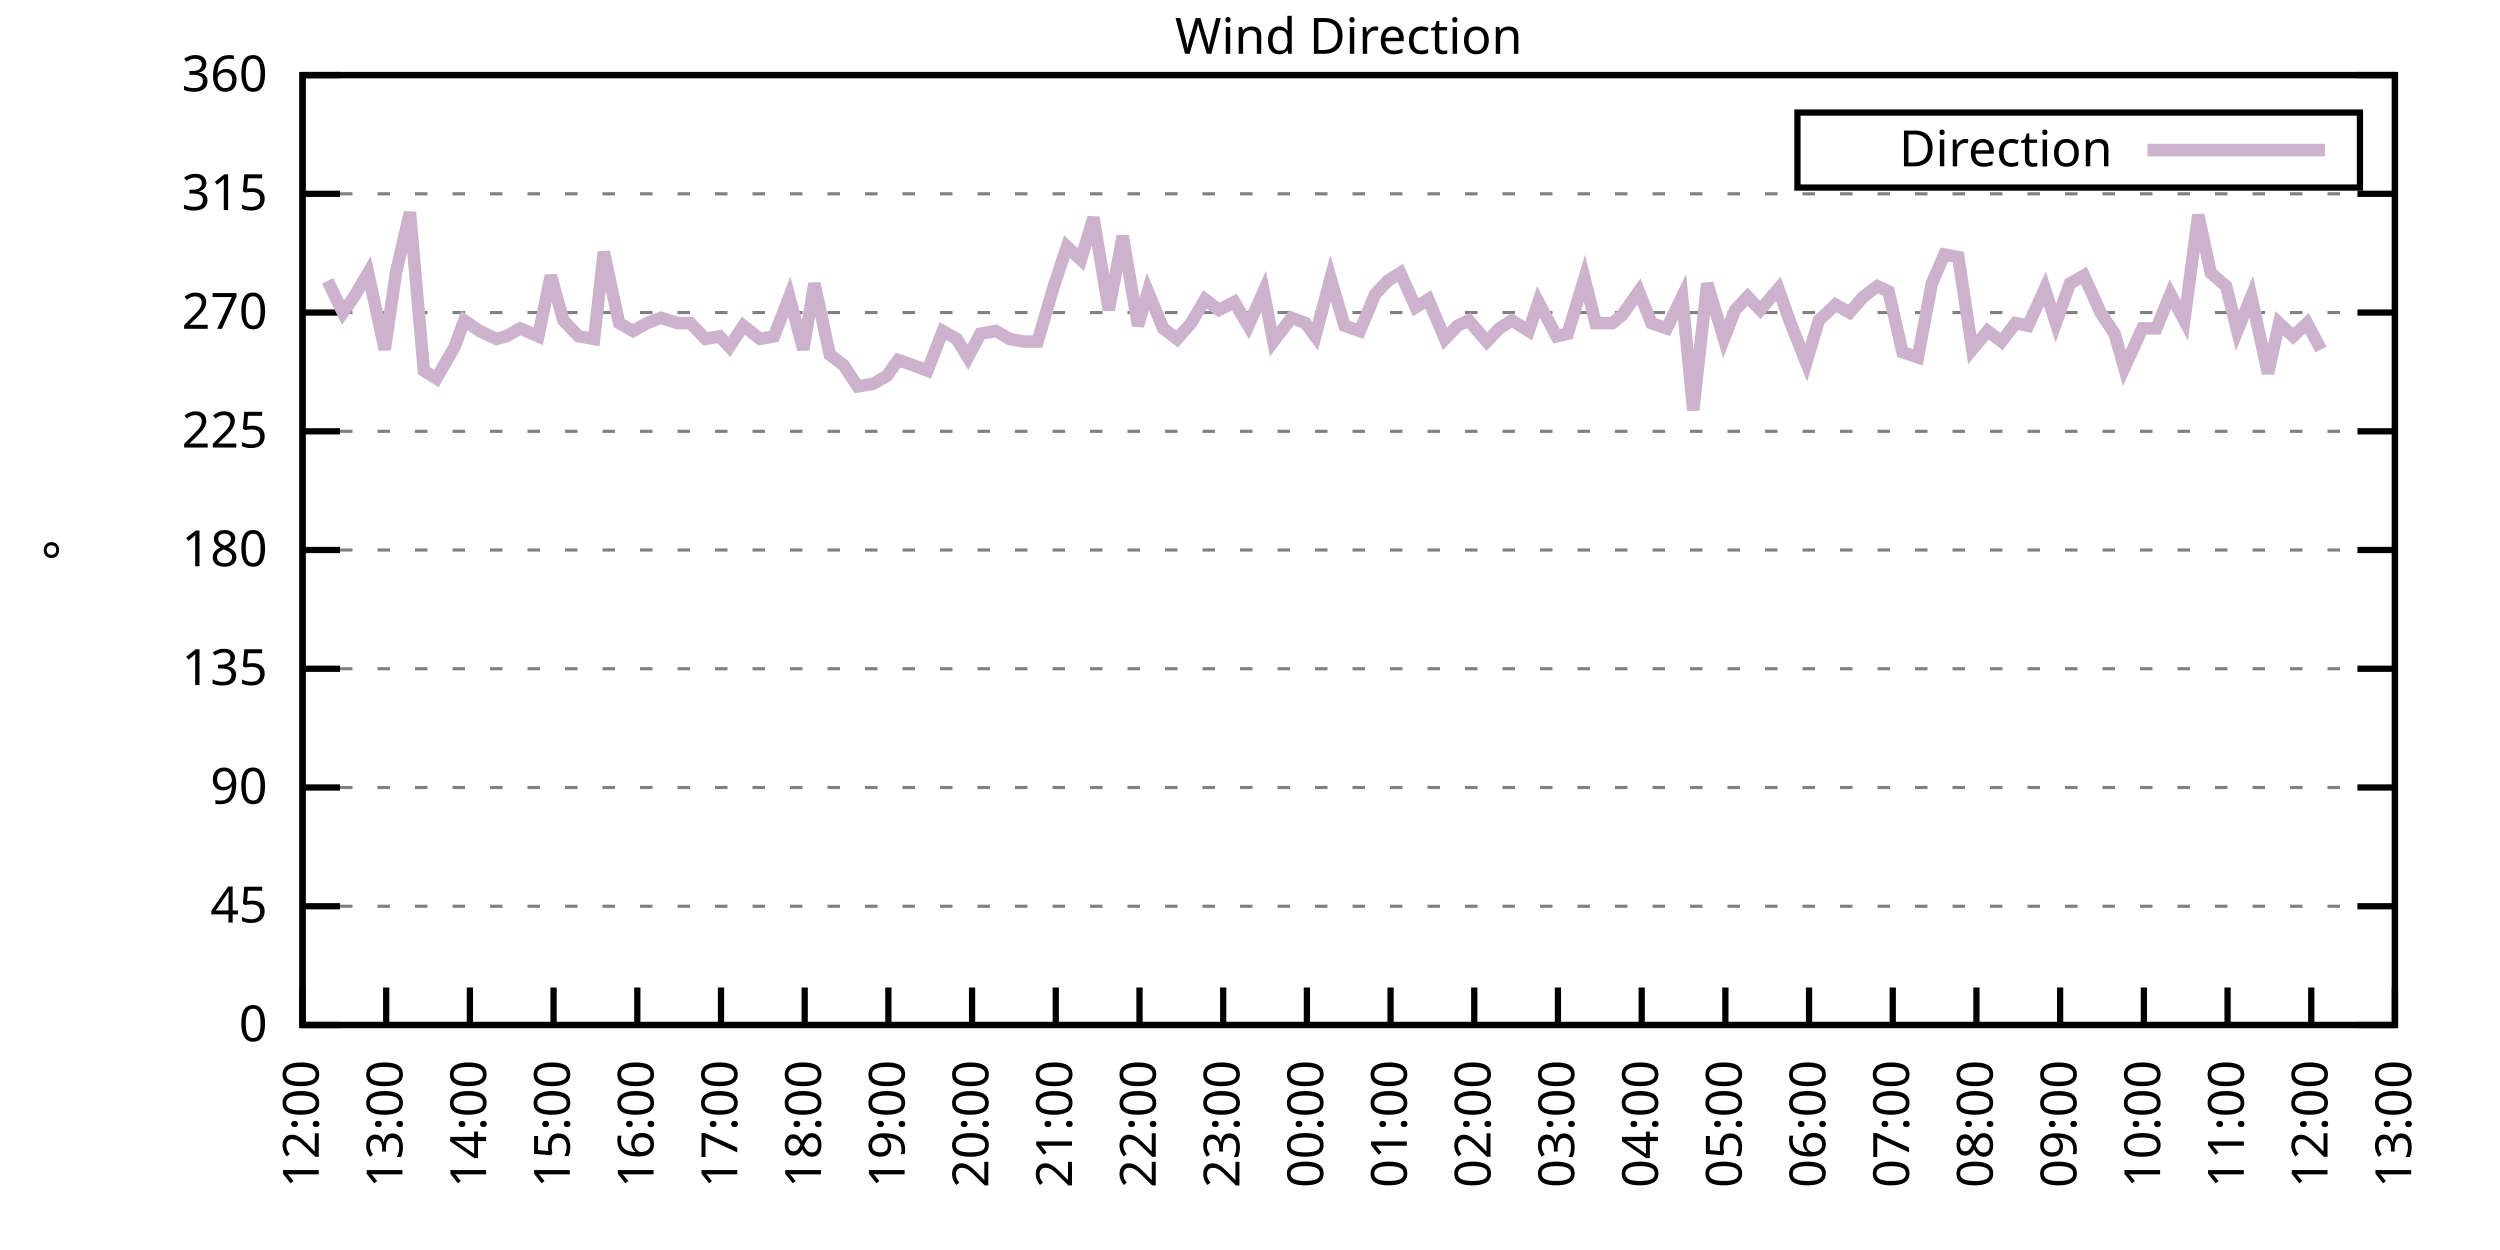
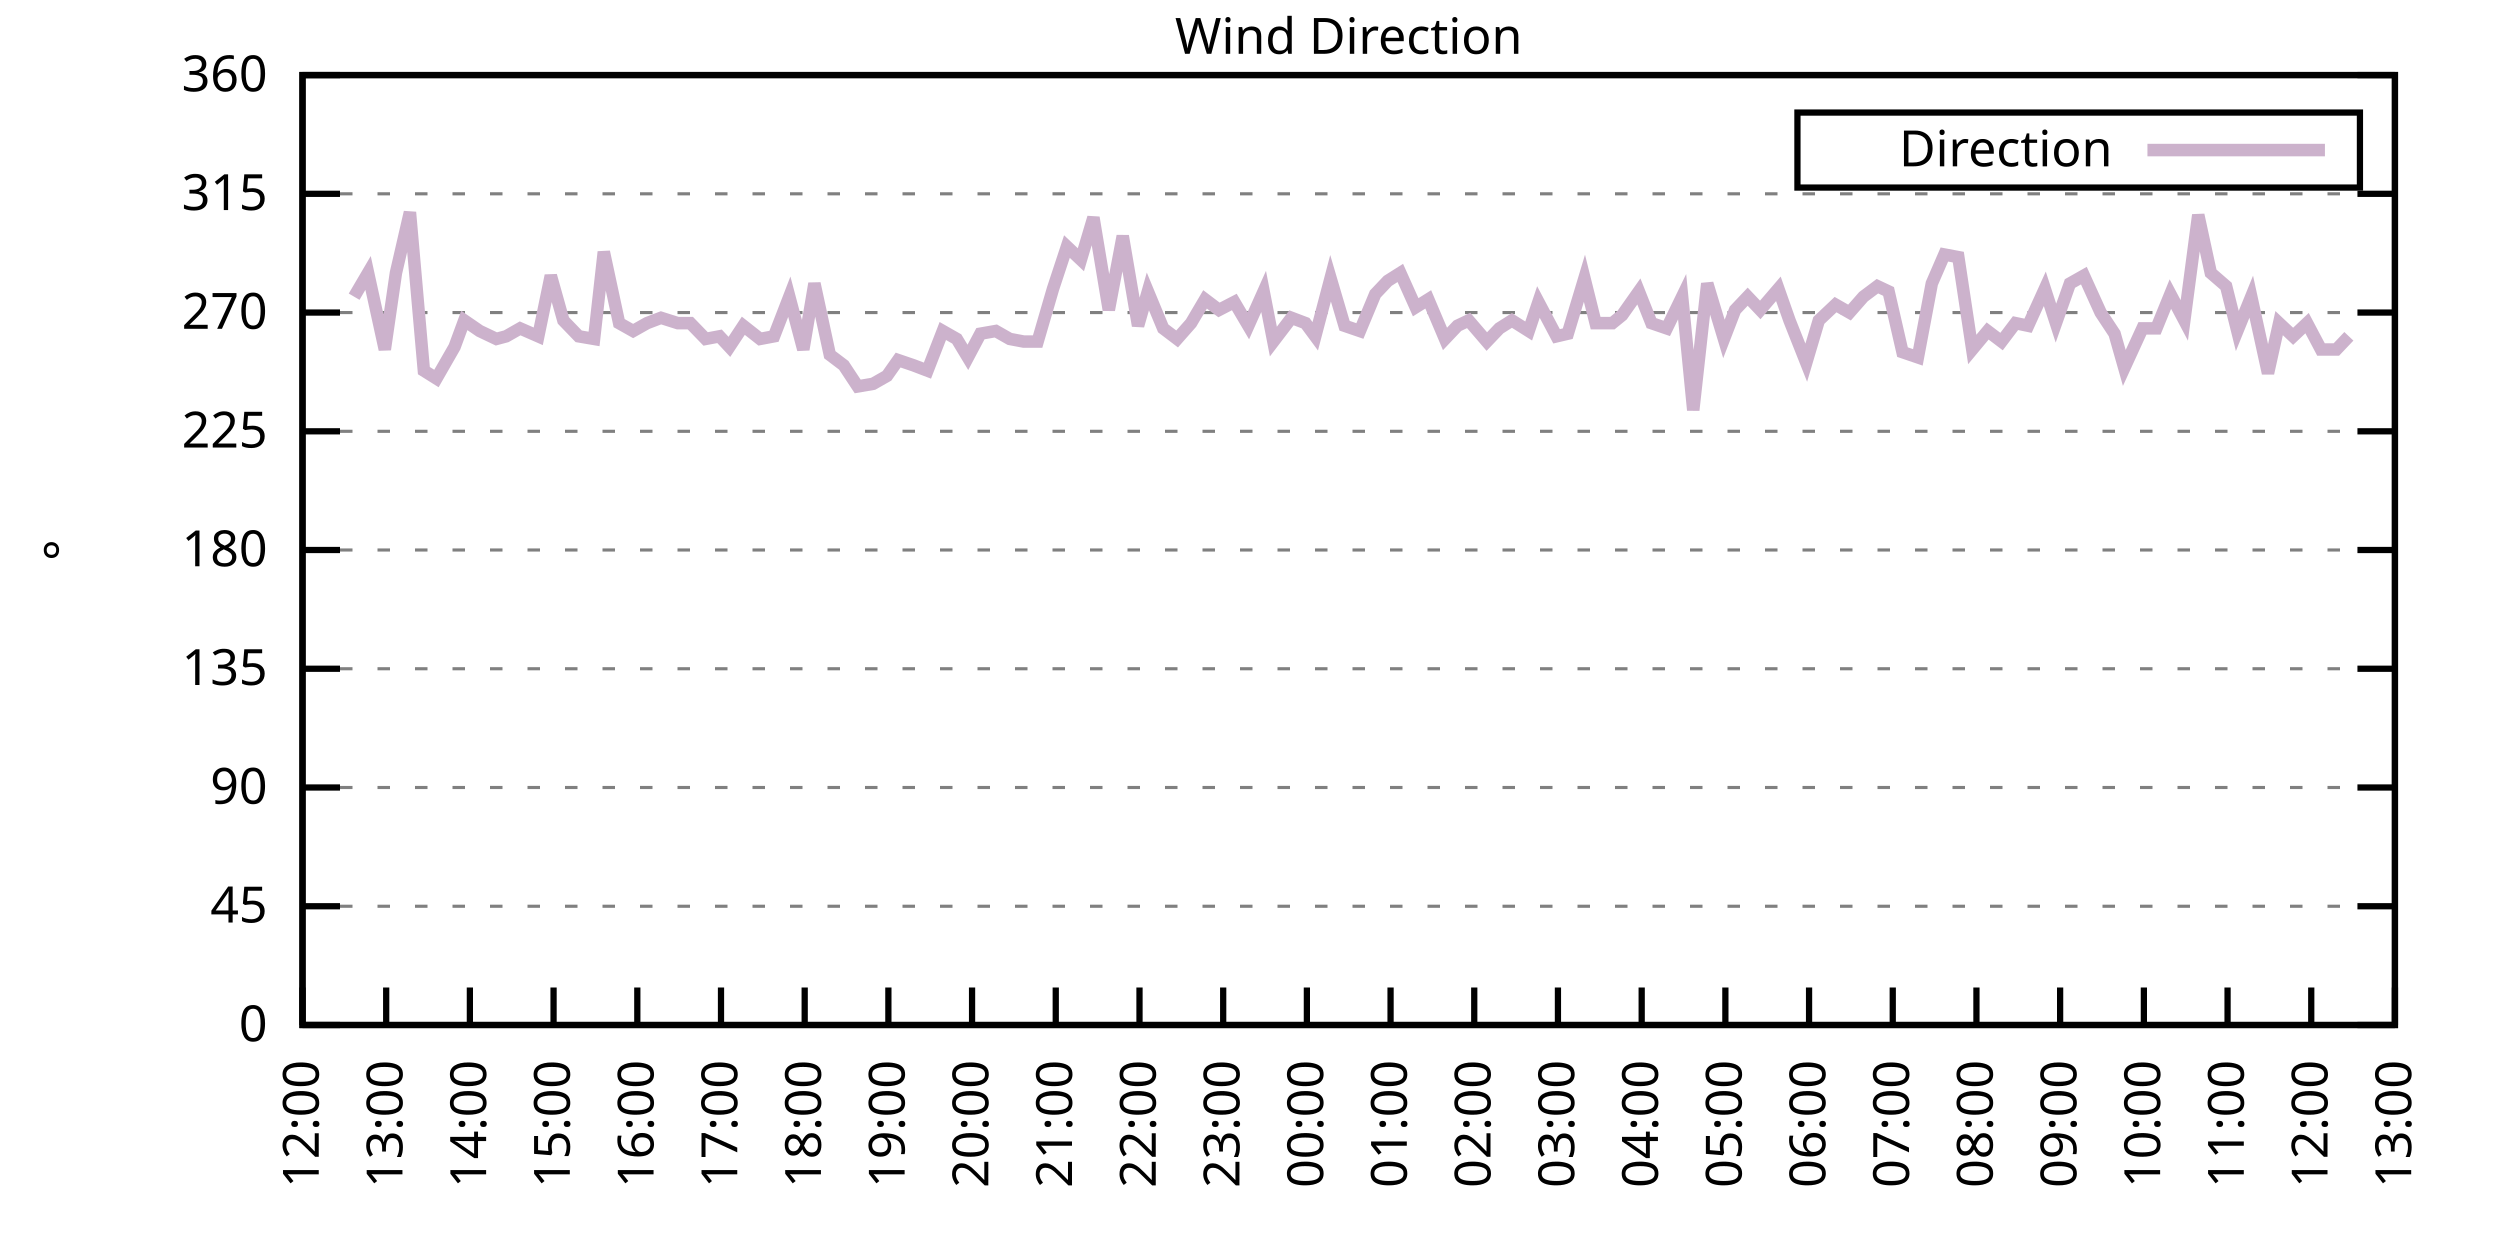
<svg xmlns="http://www.w3.org/2000/svg" xmlns:xlink="http://www.w3.org/1999/xlink" width="400" height="200" viewBox="0 0 400 200">
  <g id="gnuplot_canvas">
    <rect x="0" y="0" width="400" height="200" fill="none" />
    <defs>
      <circle id="gpDot" r="0.5" stroke-width="0.5" stroke="currentColor" />
      <path id="gpPt0" stroke-width="0.333" stroke="currentColor" d="M-1,0 h2 M0,-1 v2" />
      <path id="gpPt1" stroke-width="0.333" stroke="currentColor" d="M-1,-1 L1,1 M1,-1 L-1,1" />
      <path id="gpPt2" stroke-width="0.333" stroke="currentColor" d="M-1,0 L1,0 M0,-1 L0,1 M-1,-1 L1,1 M-1,1 L1,-1" />
      <rect id="gpPt3" stroke-width="0.333" stroke="currentColor" x="-1" y="-1" width="2" height="2" />
      <rect id="gpPt4" stroke-width="0.333" stroke="currentColor" fill="currentColor" x="-1" y="-1" width="2" height="2" />
      <circle id="gpPt5" stroke-width="0.333" stroke="currentColor" cx="0" cy="0" r="1" />
      <use xlink:href="#gpPt5" id="gpPt6" fill="currentColor" stroke="none" />
      <path id="gpPt7" stroke-width="0.333" stroke="currentColor" d="M0,-1.33 L-1.33,0.67 L1.33,0.67 z" />
      <use xlink:href="#gpPt7" id="gpPt8" fill="currentColor" stroke="none" />
      <use xlink:href="#gpPt7" id="gpPt9" stroke="currentColor" transform="rotate(180)" />
      <use xlink:href="#gpPt9" id="gpPt10" fill="currentColor" stroke="none" />
      <use xlink:href="#gpPt3" id="gpPt11" stroke="currentColor" transform="rotate(45)" />
      <use xlink:href="#gpPt11" id="gpPt12" fill="currentColor" stroke="none" />
      <path id="gpPt13" stroke-width="0.333" stroke="currentColor" d="M0,1.330 L1.265,0.411 L0.782,-1.067 L-0.782,-1.076 L-1.265,0.411 z" />
      <use xlink:href="#gpPt13" id="gpPt14" fill="currentColor" stroke="none" />
      <filter id="textbox" filterUnits="objectBoundingBox" x="0" y="0" height="1" width="1">
        <feFlood flood-color="white" flood-opacity="1" result="bgnd" />
        <feComposite in="SourceGraphic" in2="bgnd" operator="atop" />
      </filter>
      <filter id="greybox" filterUnits="objectBoundingBox" x="0" y="0" height="1" width="1">
        <feFlood flood-color="lightgrey" flood-opacity="1" result="grey" />
        <feComposite in="SourceGraphic" in2="grey" operator="atop" />
      </filter>
    </defs>
    <g fill="none" color="white" stroke="currentColor" stroke-width="1.00" stroke-linecap="butt" stroke-linejoin="miter">
</g>
    <g fill="none" color="black" stroke="currentColor" stroke-width="1.00" stroke-linecap="butt" stroke-linejoin="miter">
      <g stroke="none" shape-rendering="crispEdges">
        <polygon fill="rgb(255, 255, 255)" points="48.40,164.00 383.18,164.00 383.18,12.02 48.40,12.02 " />
      </g>
    </g>
    <g fill="none" color="black" stroke="currentColor" stroke-width="1.00" stroke-linecap="butt" stroke-linejoin="miter">
</g>
    <g fill="none" color="black" stroke="black" stroke-width="0.50" stroke-linecap="butt" stroke-linejoin="miter">
</g>
    <g fill="none" color="gray" stroke="currentColor" stroke-width="0.50" stroke-linecap="butt" stroke-linejoin="miter">
      <path stroke="gray" stroke-dasharray="2,4" class="gridline" d="M48.40,164.00 L383.19,164.00  " />
    </g>
    <g fill="none" color="gray" stroke="gray" stroke-width="1.00" stroke-linecap="butt" stroke-linejoin="miter">
</g>
    <g fill="none" color="black" stroke="currentColor" stroke-width="1.00" stroke-linecap="butt" stroke-linejoin="miter">
      <path stroke="black" d="M48.40,164.00 L54.40,164.00 M383.19,164.00 L377.19,164.00  " />
      <g transform="translate(42.80,166.60)" stroke="none" fill="black" font-family="Sans" font-size="8.00" text-anchor="end">
        <text>
          <tspan font-family="Sans"> 0</tspan>
        </text>
      </g>
    </g>
    <g fill="none" color="black" stroke="currentColor" stroke-width="1.00" stroke-linecap="butt" stroke-linejoin="miter">
</g>
    <g fill="none" color="black" stroke="black" stroke-width="0.50" stroke-linecap="butt" stroke-linejoin="miter">
</g>
    <g fill="none" color="gray" stroke="currentColor" stroke-width="0.50" stroke-linecap="butt" stroke-linejoin="miter">
      <path stroke="gray" stroke-dasharray="2,4" class="gridline" d="M48.40,145.00 L383.19,145.00  " />
    </g>
    <g fill="none" color="gray" stroke="gray" stroke-width="1.00" stroke-linecap="butt" stroke-linejoin="miter">
</g>
    <g fill="none" color="black" stroke="currentColor" stroke-width="1.00" stroke-linecap="butt" stroke-linejoin="miter">
      <path stroke="black" d="M48.40,145.00 L54.40,145.00 M383.19,145.00 L377.19,145.00  " />
      <g transform="translate(42.80,147.60)" stroke="none" fill="black" font-family="Sans" font-size="8.00" text-anchor="end">
        <text>
          <tspan font-family="Sans"> 45</tspan>
        </text>
      </g>
    </g>
    <g fill="none" color="black" stroke="currentColor" stroke-width="1.00" stroke-linecap="butt" stroke-linejoin="miter">
</g>
    <g fill="none" color="black" stroke="black" stroke-width="0.50" stroke-linecap="butt" stroke-linejoin="miter">
</g>
    <g fill="none" color="gray" stroke="currentColor" stroke-width="0.50" stroke-linecap="butt" stroke-linejoin="miter">
      <path stroke="gray" stroke-dasharray="2,4" class="gridline" d="M48.40,126.00 L383.19,126.00  " />
    </g>
    <g fill="none" color="gray" stroke="gray" stroke-width="1.00" stroke-linecap="butt" stroke-linejoin="miter">
</g>
    <g fill="none" color="black" stroke="currentColor" stroke-width="1.00" stroke-linecap="butt" stroke-linejoin="miter">
      <path stroke="black" d="M48.40,126.00 L54.40,126.00 M383.19,126.00 L377.19,126.00  " />
      <g transform="translate(42.80,128.60)" stroke="none" fill="black" font-family="Sans" font-size="8.00" text-anchor="end">
        <text>
          <tspan font-family="Sans"> 90</tspan>
        </text>
      </g>
    </g>
    <g fill="none" color="black" stroke="currentColor" stroke-width="1.00" stroke-linecap="butt" stroke-linejoin="miter">
</g>
    <g fill="none" color="black" stroke="black" stroke-width="0.50" stroke-linecap="butt" stroke-linejoin="miter">
</g>
    <g fill="none" color="gray" stroke="currentColor" stroke-width="0.50" stroke-linecap="butt" stroke-linejoin="miter">
      <path stroke="gray" stroke-dasharray="2,4" class="gridline" d="M48.40,107.00 L383.19,107.00  " />
    </g>
    <g fill="none" color="gray" stroke="gray" stroke-width="1.00" stroke-linecap="butt" stroke-linejoin="miter">
</g>
    <g fill="none" color="black" stroke="currentColor" stroke-width="1.00" stroke-linecap="butt" stroke-linejoin="miter">
      <path stroke="black" d="M48.40,107.00 L54.40,107.00 M383.19,107.00 L377.19,107.00  " />
      <g transform="translate(42.80,109.60)" stroke="none" fill="black" font-family="Sans" font-size="8.00" text-anchor="end">
        <text>
          <tspan font-family="Sans"> 135</tspan>
        </text>
      </g>
    </g>
    <g fill="none" color="black" stroke="currentColor" stroke-width="1.00" stroke-linecap="butt" stroke-linejoin="miter">
</g>
    <g fill="none" color="black" stroke="black" stroke-width="0.50" stroke-linecap="butt" stroke-linejoin="miter">
</g>
    <g fill="none" color="gray" stroke="currentColor" stroke-width="0.50" stroke-linecap="butt" stroke-linejoin="miter">
      <path stroke="gray" stroke-dasharray="2,4" class="gridline" d="M48.40,88.00 L383.19,88.00  " />
    </g>
    <g fill="none" color="gray" stroke="gray" stroke-width="1.00" stroke-linecap="butt" stroke-linejoin="miter">
</g>
    <g fill="none" color="black" stroke="currentColor" stroke-width="1.00" stroke-linecap="butt" stroke-linejoin="miter">
      <path stroke="black" d="M48.40,88.00 L54.40,88.00 M383.19,88.00 L377.19,88.00  " />
      <g transform="translate(42.80,90.60)" stroke="none" fill="black" font-family="Sans" font-size="8.00" text-anchor="end">
        <text>
          <tspan font-family="Sans"> 180</tspan>
        </text>
      </g>
    </g>
    <g fill="none" color="black" stroke="currentColor" stroke-width="1.00" stroke-linecap="butt" stroke-linejoin="miter">
</g>
    <g fill="none" color="black" stroke="black" stroke-width="0.50" stroke-linecap="butt" stroke-linejoin="miter">
</g>
    <g fill="none" color="gray" stroke="currentColor" stroke-width="0.50" stroke-linecap="butt" stroke-linejoin="miter">
      <path stroke="gray" stroke-dasharray="2,4" class="gridline" d="M48.40,69.01 L383.19,69.01  " />
    </g>
    <g fill="none" color="gray" stroke="gray" stroke-width="1.00" stroke-linecap="butt" stroke-linejoin="miter">
</g>
    <g fill="none" color="black" stroke="currentColor" stroke-width="1.00" stroke-linecap="butt" stroke-linejoin="miter">
      <path stroke="black" d="M48.40,69.01 L54.40,69.01 M383.19,69.01 L377.19,69.01  " />
      <g transform="translate(42.80,71.61)" stroke="none" fill="black" font-family="Sans" font-size="8.00" text-anchor="end">
        <text>
          <tspan font-family="Sans"> 225</tspan>
        </text>
      </g>
    </g>
    <g fill="none" color="black" stroke="currentColor" stroke-width="1.00" stroke-linecap="butt" stroke-linejoin="miter">
</g>
    <g fill="none" color="black" stroke="black" stroke-width="0.50" stroke-linecap="butt" stroke-linejoin="miter">
</g>
    <g fill="none" color="gray" stroke="currentColor" stroke-width="0.50" stroke-linecap="butt" stroke-linejoin="miter">
      <path stroke="gray" stroke-dasharray="2,4" class="gridline" d="M48.40,50.01 L383.19,50.01  " />
    </g>
    <g fill="none" color="gray" stroke="gray" stroke-width="1.00" stroke-linecap="butt" stroke-linejoin="miter">
</g>
    <g fill="none" color="black" stroke="currentColor" stroke-width="1.00" stroke-linecap="butt" stroke-linejoin="miter">
      <path stroke="black" d="M48.40,50.01 L54.40,50.01 M383.19,50.01 L377.19,50.01  " />
      <g transform="translate(42.80,52.61)" stroke="none" fill="black" font-family="Sans" font-size="8.00" text-anchor="end">
        <text>
          <tspan font-family="Sans"> 270</tspan>
        </text>
      </g>
    </g>
    <g fill="none" color="black" stroke="currentColor" stroke-width="1.00" stroke-linecap="butt" stroke-linejoin="miter">
</g>
    <g fill="none" color="black" stroke="black" stroke-width="0.50" stroke-linecap="butt" stroke-linejoin="miter">
</g>
    <g fill="none" color="gray" stroke="currentColor" stroke-width="0.50" stroke-linecap="butt" stroke-linejoin="miter">
      <path stroke="gray" stroke-dasharray="2,4" class="gridline" d="M48.40,31.01 L383.19,31.01  " />
    </g>
    <g fill="none" color="gray" stroke="gray" stroke-width="1.00" stroke-linecap="butt" stroke-linejoin="miter">
</g>
    <g fill="none" color="black" stroke="currentColor" stroke-width="1.00" stroke-linecap="butt" stroke-linejoin="miter">
      <path stroke="black" d="M48.40,31.01 L54.40,31.01 M383.19,31.01 L377.19,31.01  " />
      <g transform="translate(42.80,33.61)" stroke="none" fill="black" font-family="Sans" font-size="8.00" text-anchor="end">
        <text>
          <tspan font-family="Sans"> 315</tspan>
        </text>
      </g>
    </g>
    <g fill="none" color="black" stroke="currentColor" stroke-width="1.00" stroke-linecap="butt" stroke-linejoin="miter">
</g>
    <g fill="none" color="black" stroke="black" stroke-width="0.50" stroke-linecap="butt" stroke-linejoin="miter">
</g>
    <g fill="none" color="gray" stroke="currentColor" stroke-width="0.50" stroke-linecap="butt" stroke-linejoin="miter">
      <path stroke="gray" stroke-dasharray="2,4" class="gridline" d="M48.40,12.01 L383.19,12.01  " />
    </g>
    <g fill="none" color="gray" stroke="gray" stroke-width="1.00" stroke-linecap="butt" stroke-linejoin="miter">
</g>
    <g fill="none" color="black" stroke="currentColor" stroke-width="1.00" stroke-linecap="butt" stroke-linejoin="miter">
      <path stroke="black" d="M48.40,12.01 L54.40,12.01 M383.19,12.01 L377.19,12.01  " />
      <g transform="translate(42.80,14.61)" stroke="none" fill="black" font-family="Sans" font-size="8.00" text-anchor="end">
        <text>
          <tspan font-family="Sans"> 360</tspan>
        </text>
      </g>
    </g>
    <g fill="none" color="black" stroke="currentColor" stroke-width="1.00" stroke-linecap="butt" stroke-linejoin="miter">
      <path stroke="black" d="M48.40,164.00 L48.40,158.00  " />
      <g transform="translate(51.00,169.60) rotate(270.00)" stroke="none" fill="black" font-family="Sans" font-size="8.00" text-anchor="end">
        <text>
          <tspan font-family="Sans">12:00</tspan>
        </text>
      </g>
    </g>
    <g fill="none" color="black" stroke="currentColor" stroke-width="1.00" stroke-linecap="butt" stroke-linejoin="miter">
      <path stroke="black" d="M61.79,164.00 L61.79,158.00  " />
      <g transform="translate(64.39,169.60) rotate(270.00)" stroke="none" fill="black" font-family="Sans" font-size="8.00" text-anchor="end">
        <text>
          <tspan font-family="Sans">13:00</tspan>
        </text>
      </g>
    </g>
    <g fill="none" color="black" stroke="currentColor" stroke-width="1.00" stroke-linecap="butt" stroke-linejoin="miter">
      <path stroke="black" d="M75.18,164.00 L75.18,158.00  " />
      <g transform="translate(77.78,169.60) rotate(270.00)" stroke="none" fill="black" font-family="Sans" font-size="8.00" text-anchor="end">
        <text>
          <tspan font-family="Sans">14:00</tspan>
        </text>
      </g>
    </g>
    <g fill="none" color="black" stroke="currentColor" stroke-width="1.00" stroke-linecap="butt" stroke-linejoin="miter">
      <path stroke="black" d="M88.57,164.00 L88.57,158.00  " />
      <g transform="translate(91.17,169.60) rotate(270.00)" stroke="none" fill="black" font-family="Sans" font-size="8.00" text-anchor="end">
        <text>
          <tspan font-family="Sans">15:00</tspan>
        </text>
      </g>
    </g>
    <g fill="none" color="black" stroke="currentColor" stroke-width="1.00" stroke-linecap="butt" stroke-linejoin="miter">
      <path stroke="black" d="M101.97,164.00 L101.97,158.00  " />
      <g transform="translate(104.57,169.60) rotate(270.00)" stroke="none" fill="black" font-family="Sans" font-size="8.00" text-anchor="end">
        <text>
          <tspan font-family="Sans">16:00</tspan>
        </text>
      </g>
    </g>
    <g fill="none" color="black" stroke="currentColor" stroke-width="1.00" stroke-linecap="butt" stroke-linejoin="miter">
      <path stroke="black" d="M115.36,164.00 L115.36,158.00  " />
      <g transform="translate(117.96,169.60) rotate(270.00)" stroke="none" fill="black" font-family="Sans" font-size="8.00" text-anchor="end">
        <text>
          <tspan font-family="Sans">17:00</tspan>
        </text>
      </g>
    </g>
    <g fill="none" color="black" stroke="currentColor" stroke-width="1.00" stroke-linecap="butt" stroke-linejoin="miter">
      <path stroke="black" d="M128.75,164.00 L128.75,158.00  " />
      <g transform="translate(131.35,169.60) rotate(270.00)" stroke="none" fill="black" font-family="Sans" font-size="8.00" text-anchor="end">
        <text>
          <tspan font-family="Sans">18:00</tspan>
        </text>
      </g>
    </g>
    <g fill="none" color="black" stroke="currentColor" stroke-width="1.00" stroke-linecap="butt" stroke-linejoin="miter">
      <path stroke="black" d="M142.14,164.00 L142.14,158.00  " />
      <g transform="translate(144.74,169.60) rotate(270.00)" stroke="none" fill="black" font-family="Sans" font-size="8.00" text-anchor="end">
        <text>
          <tspan font-family="Sans">19:00</tspan>
        </text>
      </g>
    </g>
    <g fill="none" color="black" stroke="currentColor" stroke-width="1.00" stroke-linecap="butt" stroke-linejoin="miter">
      <path stroke="black" d="M155.53,164.00 L155.53,158.00  " />
      <g transform="translate(158.13,169.60) rotate(270.00)" stroke="none" fill="black" font-family="Sans" font-size="8.00" text-anchor="end">
        <text>
          <tspan font-family="Sans">20:00</tspan>
        </text>
      </g>
    </g>
    <g fill="none" color="black" stroke="currentColor" stroke-width="1.00" stroke-linecap="butt" stroke-linejoin="miter">
      <path stroke="black" d="M168.92,164.00 L168.92,158.00  " />
      <g transform="translate(171.52,169.60) rotate(270.00)" stroke="none" fill="black" font-family="Sans" font-size="8.00" text-anchor="end">
        <text>
          <tspan font-family="Sans">21:00</tspan>
        </text>
      </g>
    </g>
    <g fill="none" color="black" stroke="currentColor" stroke-width="1.00" stroke-linecap="butt" stroke-linejoin="miter">
      <path stroke="black" d="M182.32,164.00 L182.32,158.00  " />
      <g transform="translate(184.92,169.60) rotate(270.00)" stroke="none" fill="black" font-family="Sans" font-size="8.00" text-anchor="end">
        <text>
          <tspan font-family="Sans">22:00</tspan>
        </text>
      </g>
    </g>
    <g fill="none" color="black" stroke="currentColor" stroke-width="1.00" stroke-linecap="butt" stroke-linejoin="miter">
      <path stroke="black" d="M195.71,164.00 L195.71,158.00  " />
      <g transform="translate(198.31,169.60) rotate(270.00)" stroke="none" fill="black" font-family="Sans" font-size="8.00" text-anchor="end">
        <text>
          <tspan font-family="Sans">23:00</tspan>
        </text>
      </g>
    </g>
    <g fill="none" color="black" stroke="currentColor" stroke-width="1.00" stroke-linecap="butt" stroke-linejoin="miter">
      <path stroke="black" d="M209.10,164.00 L209.10,158.00  " />
      <g transform="translate(211.70,169.60) rotate(270.00)" stroke="none" fill="black" font-family="Sans" font-size="8.00" text-anchor="end">
        <text>
          <tspan font-family="Sans">00:00</tspan>
        </text>
      </g>
    </g>
    <g fill="none" color="black" stroke="currentColor" stroke-width="1.00" stroke-linecap="butt" stroke-linejoin="miter">
      <path stroke="black" d="M222.49,164.00 L222.49,158.00  " />
      <g transform="translate(225.09,169.60) rotate(270.00)" stroke="none" fill="black" font-family="Sans" font-size="8.00" text-anchor="end">
        <text>
          <tspan font-family="Sans">01:00</tspan>
        </text>
      </g>
    </g>
    <g fill="none" color="black" stroke="currentColor" stroke-width="1.00" stroke-linecap="butt" stroke-linejoin="miter">
      <path stroke="black" d="M235.88,164.00 L235.88,158.00  " />
      <g transform="translate(238.48,169.60) rotate(270.00)" stroke="none" fill="black" font-family="Sans" font-size="8.00" text-anchor="end">
        <text>
          <tspan font-family="Sans">02:00</tspan>
        </text>
      </g>
    </g>
    <g fill="none" color="black" stroke="currentColor" stroke-width="1.00" stroke-linecap="butt" stroke-linejoin="miter">
      <path stroke="black" d="M249.27,164.00 L249.27,158.00  " />
      <g transform="translate(251.87,169.60) rotate(270.00)" stroke="none" fill="black" font-family="Sans" font-size="8.00" text-anchor="end">
        <text>
          <tspan font-family="Sans">03:00</tspan>
        </text>
      </g>
    </g>
    <g fill="none" color="black" stroke="currentColor" stroke-width="1.00" stroke-linecap="butt" stroke-linejoin="miter">
      <path stroke="black" d="M262.67,164.00 L262.67,158.00  " />
      <g transform="translate(265.27,169.60) rotate(270.00)" stroke="none" fill="black" font-family="Sans" font-size="8.00" text-anchor="end">
        <text>
          <tspan font-family="Sans">04:00</tspan>
        </text>
      </g>
    </g>
    <g fill="none" color="black" stroke="currentColor" stroke-width="1.00" stroke-linecap="butt" stroke-linejoin="miter">
      <path stroke="black" d="M276.06,164.00 L276.06,158.00  " />
      <g transform="translate(278.66,169.60) rotate(270.00)" stroke="none" fill="black" font-family="Sans" font-size="8.00" text-anchor="end">
        <text>
          <tspan font-family="Sans">05:00</tspan>
        </text>
      </g>
    </g>
    <g fill="none" color="black" stroke="currentColor" stroke-width="1.00" stroke-linecap="butt" stroke-linejoin="miter">
      <path stroke="black" d="M289.45,164.00 L289.45,158.00  " />
      <g transform="translate(292.05,169.60) rotate(270.00)" stroke="none" fill="black" font-family="Sans" font-size="8.00" text-anchor="end">
        <text>
          <tspan font-family="Sans">06:00</tspan>
        </text>
      </g>
    </g>
    <g fill="none" color="black" stroke="currentColor" stroke-width="1.00" stroke-linecap="butt" stroke-linejoin="miter">
      <path stroke="black" d="M302.84,164.00 L302.84,158.00  " />
      <g transform="translate(305.44,169.60) rotate(270.00)" stroke="none" fill="black" font-family="Sans" font-size="8.00" text-anchor="end">
        <text>
          <tspan font-family="Sans">07:00</tspan>
        </text>
      </g>
    </g>
    <g fill="none" color="black" stroke="currentColor" stroke-width="1.00" stroke-linecap="butt" stroke-linejoin="miter">
      <path stroke="black" d="M316.23,164.00 L316.23,158.00  " />
      <g transform="translate(318.83,169.60) rotate(270.00)" stroke="none" fill="black" font-family="Sans" font-size="8.00" text-anchor="end">
        <text>
          <tspan font-family="Sans">08:00</tspan>
        </text>
      </g>
    </g>
    <g fill="none" color="black" stroke="currentColor" stroke-width="1.00" stroke-linecap="butt" stroke-linejoin="miter">
      <path stroke="black" d="M329.62,164.00 L329.62,158.00  " />
      <g transform="translate(332.22,169.60) rotate(270.00)" stroke="none" fill="black" font-family="Sans" font-size="8.00" text-anchor="end">
        <text>
          <tspan font-family="Sans">09:00</tspan>
        </text>
      </g>
    </g>
    <g fill="none" color="black" stroke="currentColor" stroke-width="1.00" stroke-linecap="butt" stroke-linejoin="miter">
      <path stroke="black" d="M343.02,164.00 L343.02,158.00  " />
      <g transform="translate(345.62,169.60) rotate(270.00)" stroke="none" fill="black" font-family="Sans" font-size="8.00" text-anchor="end">
        <text>
          <tspan font-family="Sans">10:00</tspan>
        </text>
      </g>
    </g>
    <g fill="none" color="black" stroke="currentColor" stroke-width="1.00" stroke-linecap="butt" stroke-linejoin="miter">
      <path stroke="black" d="M356.41,164.00 L356.41,158.00  " />
      <g transform="translate(359.01,169.60) rotate(270.00)" stroke="none" fill="black" font-family="Sans" font-size="8.00" text-anchor="end">
        <text>
          <tspan font-family="Sans">11:00</tspan>
        </text>
      </g>
    </g>
    <g fill="none" color="black" stroke="currentColor" stroke-width="1.00" stroke-linecap="butt" stroke-linejoin="miter">
      <path stroke="black" d="M369.80,164.00 L369.80,158.00  " />
      <g transform="translate(372.40,169.60) rotate(270.00)" stroke="none" fill="black" font-family="Sans" font-size="8.00" text-anchor="end">
        <text>
          <tspan font-family="Sans">12:00</tspan>
        </text>
      </g>
    </g>
    <g fill="none" color="black" stroke="currentColor" stroke-width="1.00" stroke-linecap="butt" stroke-linejoin="miter">
      <path stroke="black" d="M383.19,164.00 L383.19,158.00  " />
      <g transform="translate(385.79,169.60) rotate(270.00)" stroke="none" fill="black" font-family="Sans" font-size="8.00" text-anchor="end">
        <text>
          <tspan font-family="Sans">13:00</tspan>
        </text>
      </g>
    </g>
    <g fill="none" color="black" stroke="currentColor" stroke-width="1.00" stroke-linecap="butt" stroke-linejoin="miter">
</g>
    <g fill="none" color="black" stroke="currentColor" stroke-width="1.00" stroke-linecap="butt" stroke-linejoin="miter">
      <path stroke="black" d="M48.40,12.01 L48.40,164.00 L383.19,164.00 L383.19,12.01 L48.40,12.01 Z  " />
    </g>
    <g fill="none" color="black" stroke="currentColor" stroke-width="1.00" stroke-linecap="butt" stroke-linejoin="miter">
</g>
    <g fill="none" color="black" stroke="currentColor" stroke-width="1.00" stroke-linecap="butt" stroke-linejoin="miter">
      <path stroke="black" d="M287.59,30.01 L287.59,18.01 L377.59,18.01 L377.59,30.01 L287.59,30.01 Z  " />
    </g>
    <g id="Wind_direction_plot_1">
      <g fill="none" color="white" stroke="black" stroke-width="2.00" stroke-linecap="butt" stroke-linejoin="miter">
</g>
      <g fill="none" color="black" stroke="currentColor" stroke-width="2.00" stroke-linecap="butt" stroke-linejoin="miter">
        <g transform="translate(337.99,26.61)" stroke="none" fill="black" font-family="Sans" font-size="8.00" text-anchor="end">
          <text>
            <tspan font-family="Sans">Direction</tspan>
          </text>
        </g>
      </g>
      <g fill="none" color="black" stroke="currentColor" stroke-width="2.00" stroke-linecap="butt" stroke-linejoin="miter">
-         <path stroke="rgb(204, 178, 204)" d="M343.59,24.01 L371.99,24.01 M52.42,44.94 L54.87,50.01 L56.66,47.47 L58.89,43.67 L61.57,55.92 L63.35,43.67   L65.59,33.96 L67.82,59.30 L69.83,60.56 L72.73,55.50 L74.29,51.27 L76.75,52.96 L79.42,54.23 L80.99,53.81   L83.22,52.54 L86.12,53.81 L88.13,44.10 L90.14,51.27 L92.59,53.81 L95.05,54.23 L96.61,40.30 L99.06,51.70   L101.30,52.96 L103.53,51.70 L105.76,50.85 L108.44,51.70 L110.45,51.70 L112.90,54.23 L115.13,53.81 L116.70,55.50   L118.93,52.12 L121.61,54.23 L123.84,53.81 L126.29,47.47 L128.53,55.92 L130.31,45.36 L132.77,56.76 L135.00,58.45   L137.23,61.83 L139.69,61.41 L141.92,60.14 L143.70,57.61 L146.16,58.45 L148.39,59.30 L150.85,52.96 L153.08,54.23   L154.86,57.18 L156.87,53.39 L159.33,52.96 L161.56,54.23 L163.79,54.65 L166.02,54.65 L168.48,46.21 L170.71,39.45   L172.94,41.56 L174.95,34.81 L177.41,49.59 L179.64,37.76 L182.09,52.12 L183.66,46.63 L186.11,52.54 L188.34,54.23   L190.57,51.70 L192.81,47.90 L195.04,49.59 L197.49,48.32 L199.73,52.12 L202.18,46.63 L203.74,54.65 L206.64,50.85   L208.88,51.70 L210.44,53.81 L212.89,44.52 L215.13,52.12 L217.58,52.96 L220.04,47.05 L222.04,44.94 L224.05,43.67   L226.51,49.16 L228.52,47.90 L231.20,54.23 L233.20,52.12 L234.99,51.27 L237.89,54.65 L239.90,52.54 L241.91,51.27   L244.59,52.96 L246.15,48.32 L249.05,53.81 L250.84,53.39 L253.51,44.52 L255.30,51.70 L257.98,51.70 L259.54,50.43   L262.22,46.63 L264.23,51.70 L266.68,52.54 L269.14,47.47 L270.92,65.63 L273.16,45.36 L275.83,54.23 L277.62,49.59   L279.63,47.47 L281.64,49.59 L284.54,46.21 L286.32,51.27 L289.00,58.03 L291.01,51.27 L293.69,48.74 L295.92,50.01   L298.15,47.47 L300.39,45.79 L302.17,46.63 L304.40,56.34 L306.86,57.18 L309.09,45.36 L311.10,40.72 L313.33,41.14   L315.56,55.92 L318.02,52.96 L320.25,54.65 L322.48,51.70 L324.49,52.12 L327.17,46.21 L328.95,51.70 L331.19,45.36   L333.42,44.10 L336.10,50.01 L338.33,53.39 L339.89,58.87 L342.79,52.54 L345.02,52.54 L347.26,47.05 L349.49,51.27   L351.72,34.39 L353.73,43.67 L356.18,45.79 L357.97,52.96 L360.20,47.47 L362.88,59.72 L364.66,51.70 L366.90,53.81   L369.13,51.70 L371.36,55.92  " />
+         <path stroke="rgb(204, 178, 204)" d="M343.59,24.01 L371.99,24.01 M56.66,47.47 L58.89,43.67 L61.57,55.92 L63.35,43.67 L65.59,33.96 L67.82,59.30   L69.83,60.56 L72.73,55.50 L74.29,51.27 L76.75,52.96 L79.42,54.23 L80.99,53.81 L83.22,52.54 L86.12,53.81   L88.13,44.10 L90.14,51.27 L92.59,53.81 L95.05,54.23 L96.61,40.30 L99.06,51.70 L101.30,52.96 L103.53,51.70   L105.76,50.85 L108.44,51.70 L110.45,51.70 L112.90,54.23 L115.13,53.81 L116.70,55.50 L118.93,52.12 L121.61,54.23   L123.84,53.81 L126.29,47.47 L128.53,55.92 L130.31,45.36 L132.77,56.76 L135.00,58.45 L137.23,61.83 L139.69,61.41   L141.92,60.14 L143.70,57.61 L146.16,58.45 L148.39,59.30 L150.85,52.96 L153.08,54.23 L154.86,57.18 L156.87,53.39   L159.33,52.96 L161.56,54.23 L163.79,54.65 L166.02,54.65 L168.48,46.21 L170.71,39.45 L172.94,41.56 L174.95,34.81   L177.41,49.59 L179.64,37.76 L182.09,52.12 L183.66,46.63 L186.11,52.54 L188.34,54.23 L190.57,51.70 L192.81,47.90   L195.04,49.59 L197.49,48.32 L199.73,52.12 L202.18,46.63 L203.74,54.65 L206.64,50.85 L208.88,51.70 L210.44,53.81   L212.89,44.52 L215.13,52.12 L217.58,52.96 L220.04,47.05 L222.04,44.94 L224.05,43.67 L226.51,49.16 L228.52,47.90   L231.20,54.23 L233.20,52.12 L234.99,51.27 L237.89,54.65 L239.90,52.54 L241.91,51.27 L244.59,52.96 L246.15,48.32   L249.05,53.81 L250.84,53.39 L253.51,44.52 L255.30,51.70 L257.98,51.70 L259.54,50.43 L262.22,46.63 L264.23,51.70   L266.68,52.54 L269.14,47.47 L270.92,65.63 L273.16,45.36 L275.83,54.23 L277.62,49.59 L279.63,47.47 L281.64,49.59   L284.54,46.21 L286.32,51.27 L289.00,58.03 L291.01,51.27 L293.69,48.74 L295.92,50.01 L298.15,47.47 L300.39,45.79   L302.17,46.63 L304.40,56.34 L306.86,57.18 L309.09,45.36 L311.10,40.72 L313.33,41.14 L315.56,55.92 L318.02,52.96   L320.25,54.65 L322.48,51.70 L324.49,52.12 L327.17,46.21 L328.95,51.70 L331.19,45.36 L333.42,44.10 L336.10,50.01   L338.33,53.39 L339.89,58.87 L342.79,52.54 L345.02,52.54 L347.26,47.05 L349.49,51.27 L351.72,34.39 L353.73,43.67   L356.18,45.79 L357.97,52.96 L360.20,47.47 L362.88,59.72 L364.66,51.70 L366.90,53.81 L369.13,51.70 L371.36,55.92   L373.82,55.92 L375.82,53.81  " />
      </g>
    </g>
    <g fill="none" color="black" stroke="currentColor" stroke-width="2.00" stroke-linecap="butt" stroke-linejoin="miter">
</g>
    <g fill="none" color="black" stroke="black" stroke-width="1.00" stroke-linecap="butt" stroke-linejoin="miter">
</g>
    <g fill="none" color="black" stroke="currentColor" stroke-width="1.00" stroke-linecap="butt" stroke-linejoin="miter">
      <path stroke="black" d="M48.40,12.01 L48.40,164.00 L383.19,164.00 L383.19,12.01 L48.40,12.01 Z  " />
      <g transform="translate(12.80,88.01) rotate(270.00)" stroke="none" fill="black" font-family="Sans" font-size="8.00" text-anchor="middle">
        <text>
          <tspan font-family="Sans">°</tspan>
        </text>
      </g>
    </g>
    <g fill="none" color="black" stroke="currentColor" stroke-width="1.00" stroke-linecap="butt" stroke-linejoin="miter">
</g>
    <g fill="none" color="black" stroke="currentColor" stroke-width="1.00" stroke-linecap="butt" stroke-linejoin="miter">
      <g transform="translate(215.79,8.61)" stroke="none" fill="black" font-family="Sans" font-size="8.00" text-anchor="middle">
        <text>
          <tspan font-family="Sans">Wind Direction</tspan>
        </text>
      </g>
    </g>
    <g fill="none" color="black" stroke="currentColor" stroke-width="1.00" stroke-linecap="butt" stroke-linejoin="miter">
</g>
  </g>
</svg>
